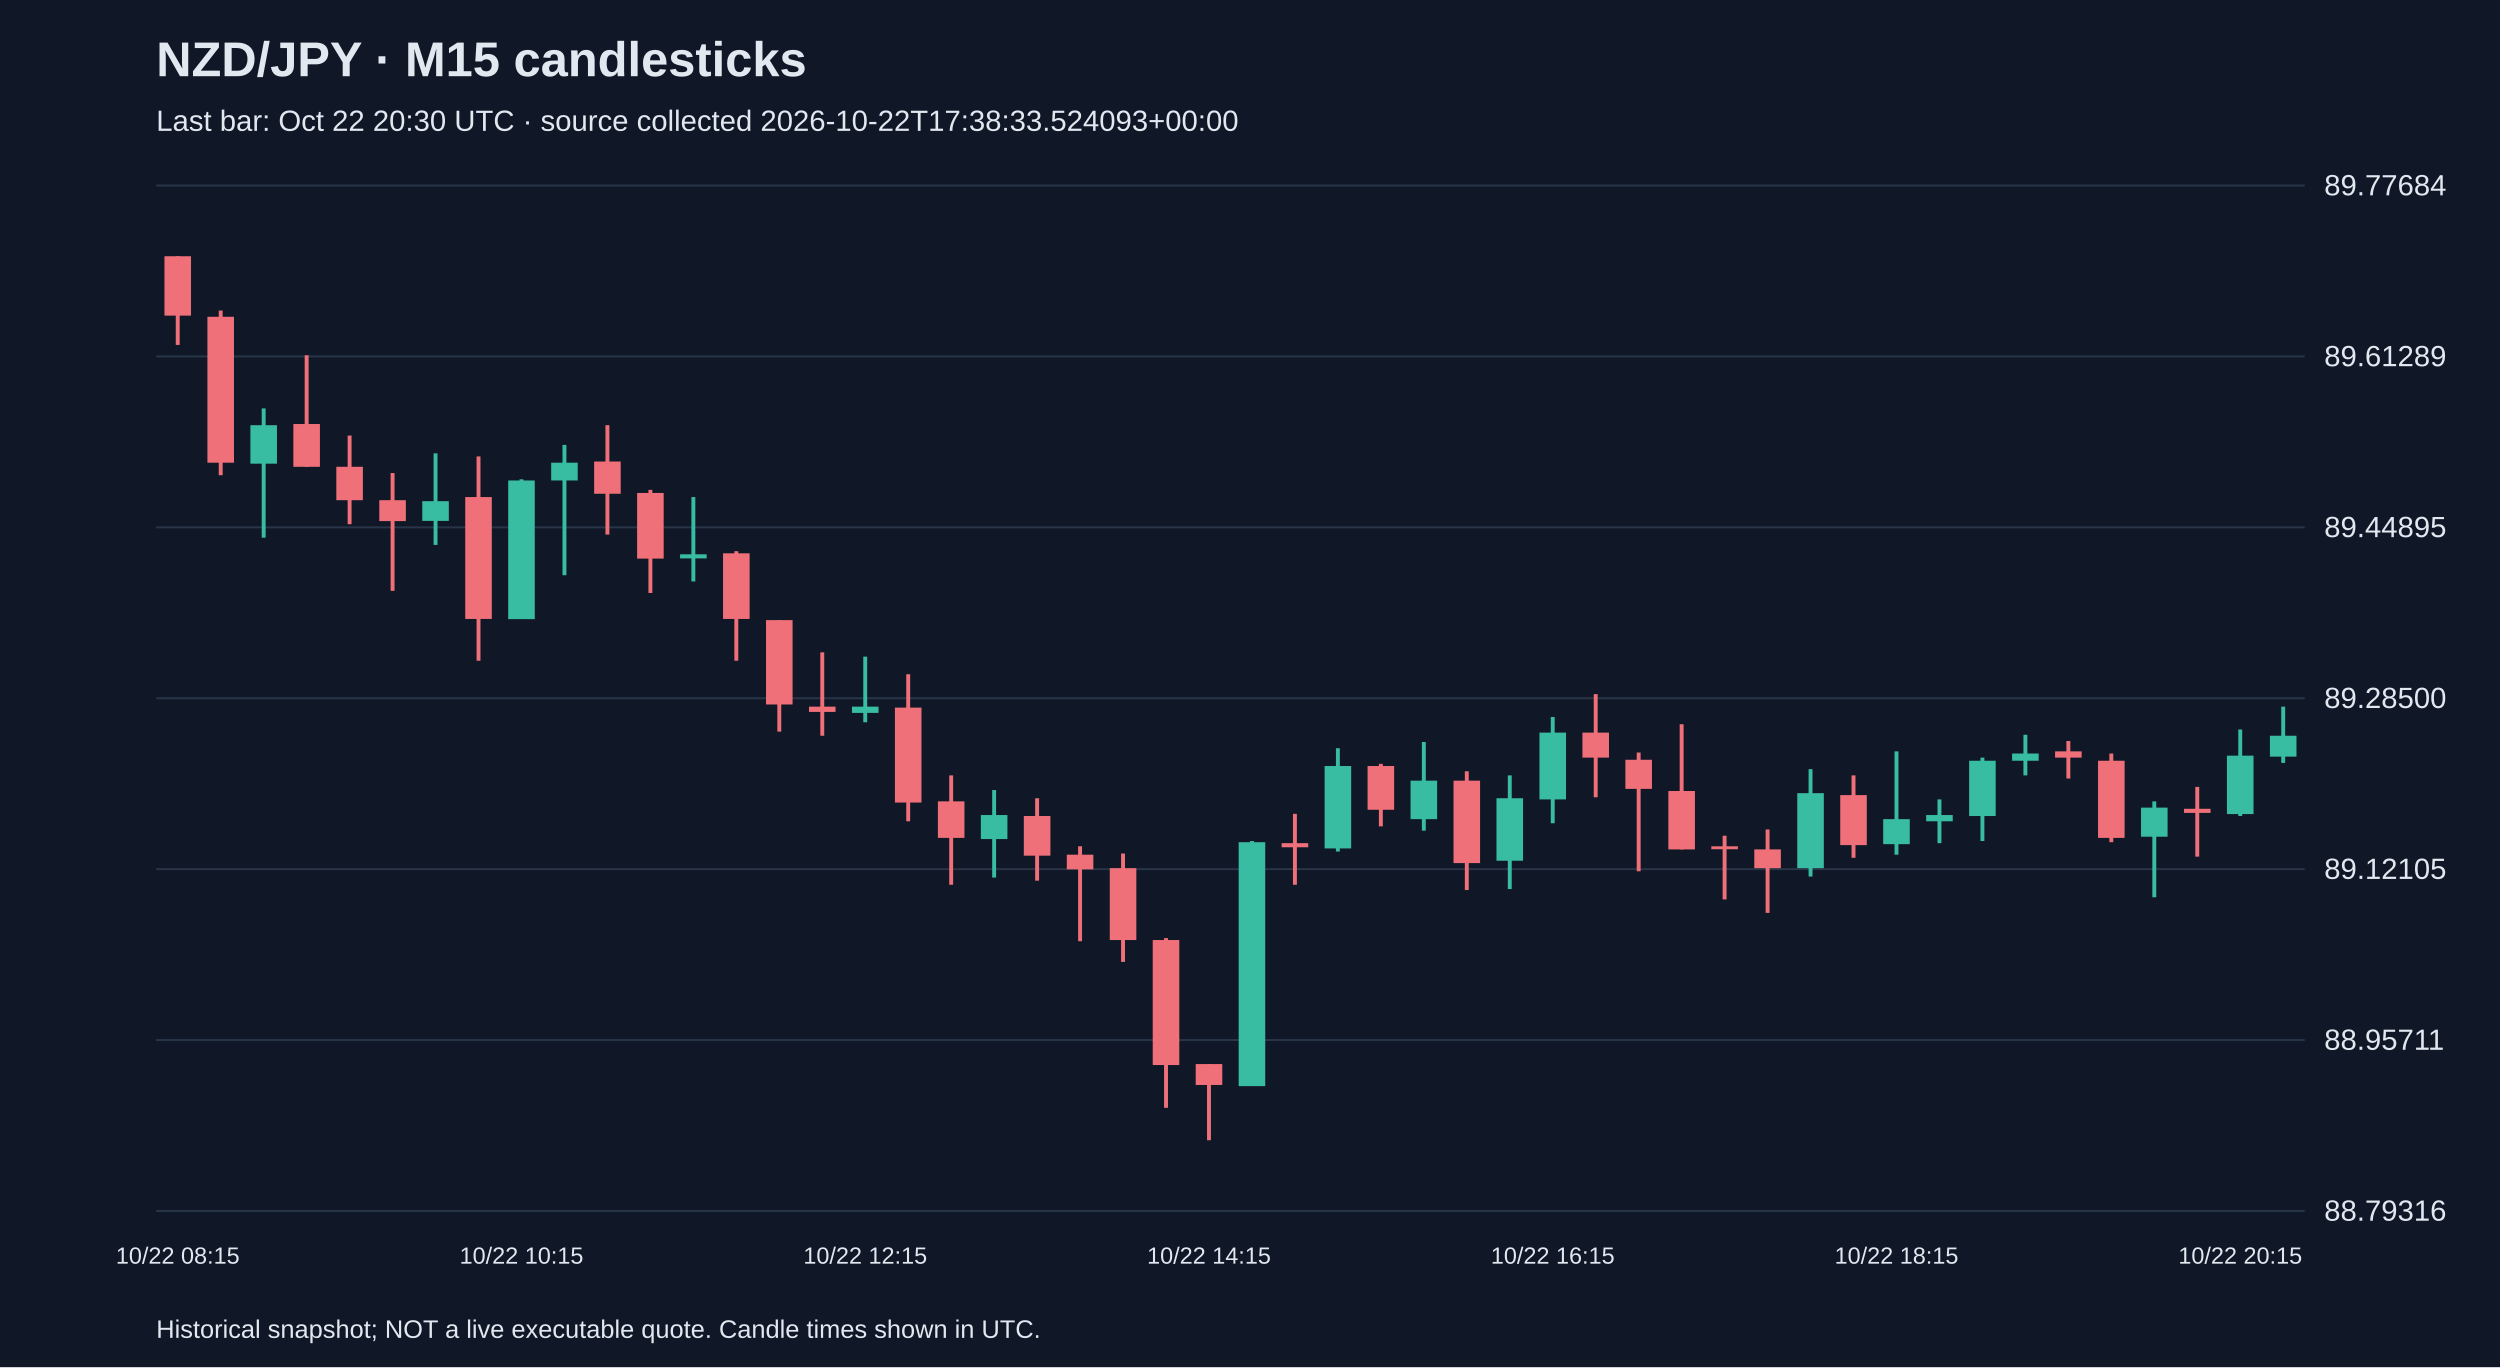
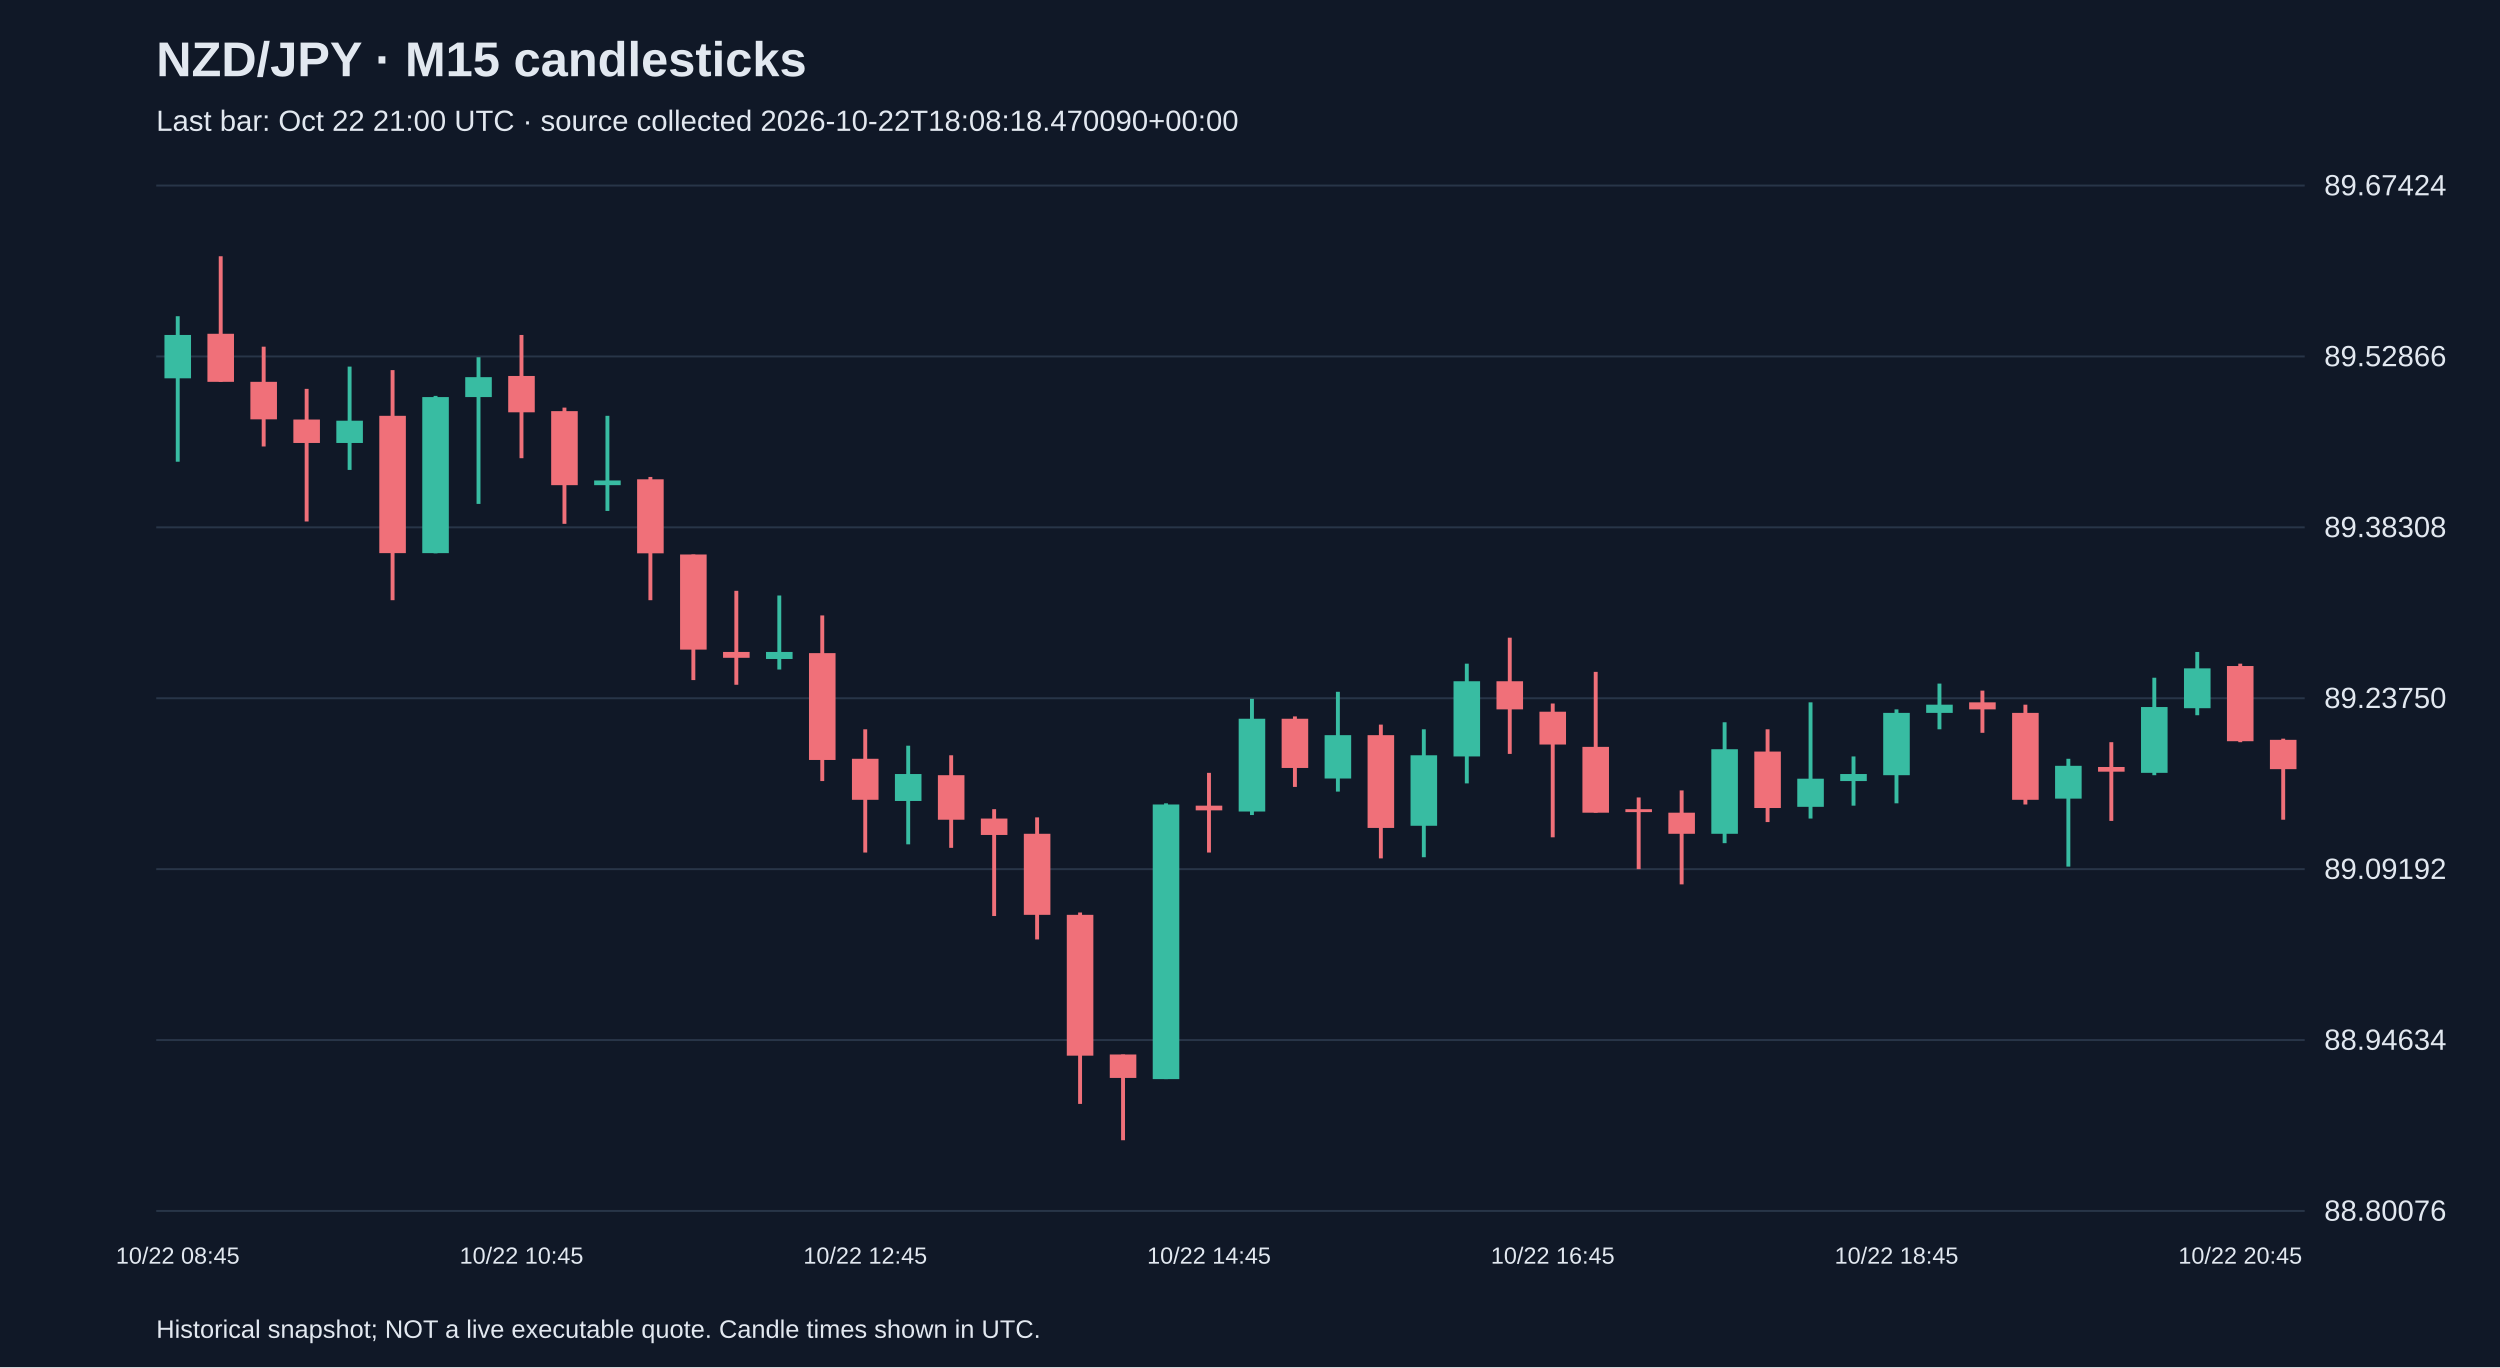
<svg xmlns="http://www.w3.org/2000/svg" viewBox="0 0 1280 700">
  <rect width="100%" height="100%" fill="#101827" />
  <style>text{font-family:Arial,sans-serif;fill:#e2e8f0}</style>
  <text x="80" y="39" font-size="25" font-weight="bold">NZD/JPY · M15 candlesticks</text>
-   <text x="80" y="67" font-size="15" fill="#a6b1c5">Last bar: Oct 22 20:30 UTC · source collected 2026-10-22T17:38:33.524093+00:00</text>
+   <text x="80" y="67" font-size="15" fill="#a6b1c5">Last bar: Oct 22 21:00 UTC · source collected 2026-10-22T18:08:18.470090+00:00</text>
  <line x1="80" y1="620.0" x2="1180" y2="620.0" stroke="#283548" />
-   <text x="1190" y="625.0" font-size="15">88.79316</text>
+   <text x="1190" y="625.0" font-size="15">88.80076</text>
  <line x1="80" y1="532.5" x2="1180" y2="532.5" stroke="#283548" />
-   <text x="1190" y="537.5" font-size="15">88.95711</text>
+   <text x="1190" y="537.5" font-size="15">88.94634</text>
  <line x1="80" y1="445.0" x2="1180" y2="445.0" stroke="#283548" />
-   <text x="1190" y="450.0" font-size="15">89.12105</text>
+   <text x="1190" y="450.0" font-size="15">89.09192</text>
  <line x1="80" y1="357.5" x2="1180" y2="357.5" stroke="#283548" />
-   <text x="1190" y="362.5" font-size="15">89.28500</text>
+   <text x="1190" y="362.5" font-size="15">89.23750</text>
  <line x1="80" y1="270.0" x2="1180" y2="270.0" stroke="#283548" />
-   <text x="1190" y="275.0" font-size="15">89.44895</text>
+   <text x="1190" y="275.0" font-size="15">89.38308</text>
  <line x1="80" y1="182.5" x2="1180" y2="182.5" stroke="#283548" />
-   <text x="1190" y="187.5" font-size="15">89.61289</text>
+   <text x="1190" y="187.5" font-size="15">89.52866</text>
  <line x1="80" y1="95.0" x2="1180" y2="95.0" stroke="#283548" />
-   <text x="1190" y="100.0" font-size="15">89.77684</text>
-   <line x1="91.0" y1="131.2" x2="91.0" y2="176.6" stroke="#f07079" stroke-width="2" />
-   <rect x="84.2" y="131.2" width="13.6" height="30.4" fill="#f07079" />
-   <text x="91.0" y="647" text-anchor="middle" font-size="12">10/22 08:15</text>
-   <line x1="113.0" y1="159.0" x2="113.0" y2="243.3" stroke="#f07079" stroke-width="2" />
-   <rect x="106.2" y="162.2" width="13.6" height="74.7" fill="#f07079" />
-   <line x1="135.0" y1="209.1" x2="135.0" y2="275.3" stroke="#38bca2" stroke-width="2" />
-   <rect x="128.2" y="217.7" width="13.6" height="19.7" fill="#38bca2" />
-   <line x1="157.0" y1="181.9" x2="157.0" y2="239.0" stroke="#f07079" stroke-width="2" />
-   <rect x="150.2" y="217.1" width="13.6" height="21.9" fill="#f07079" />
-   <line x1="179.0" y1="223.0" x2="179.0" y2="268.4" stroke="#f07079" stroke-width="2" />
-   <rect x="172.2" y="239.0" width="13.6" height="17.1" fill="#f07079" />
-   <line x1="201.0" y1="242.2" x2="201.0" y2="302.5" stroke="#f07079" stroke-width="2" />
-   <rect x="194.2" y="256.1" width="13.6" height="10.7" fill="#f07079" />
-   <line x1="223.0" y1="232.1" x2="223.0" y2="279.0" stroke="#38bca2" stroke-width="2" />
-   <rect x="216.2" y="256.6" width="13.6" height="10.1" fill="#38bca2" />
-   <line x1="245.0" y1="233.7" x2="245.0" y2="338.3" stroke="#f07079" stroke-width="2" />
-   <rect x="238.2" y="254.5" width="13.6" height="62.4" fill="#f07079" />
-   <line x1="267.0" y1="245.4" x2="267.0" y2="316.9" stroke="#38bca2" stroke-width="2" />
-   <rect x="260.2" y="246.0" width="13.6" height="71.0" fill="#38bca2" />
-   <text x="267.0" y="647" text-anchor="middle" font-size="12">10/22 10:15</text>
-   <line x1="289.0" y1="227.8" x2="289.0" y2="294.5" stroke="#38bca2" stroke-width="2" />
-   <rect x="282.2" y="236.9" width="13.6" height="9.1" fill="#38bca2" />
-   <line x1="311.0" y1="217.7" x2="311.0" y2="273.7" stroke="#f07079" stroke-width="2" />
-   <rect x="304.2" y="236.3" width="13.6" height="16.5" fill="#f07079" />
-   <line x1="333.0" y1="250.8" x2="333.0" y2="303.6" stroke="#f07079" stroke-width="2" />
-   <rect x="326.2" y="252.4" width="13.6" height="33.6" fill="#f07079" />
-   <line x1="355.0" y1="254.5" x2="355.0" y2="297.7" stroke="#38bca2" stroke-width="2" />
-   <rect x="348.2" y="283.8" width="13.6" height="2.1" fill="#38bca2" />
-   <line x1="377.0" y1="282.2" x2="377.0" y2="338.3" stroke="#f07079" stroke-width="2" />
-   <rect x="370.2" y="283.3" width="13.6" height="33.6" fill="#f07079" />
-   <line x1="399.0" y1="317.5" x2="399.0" y2="374.6" stroke="#f07079" stroke-width="2" />
-   <rect x="392.2" y="317.5" width="13.6" height="43.2" fill="#f07079" />
-   <line x1="421.0" y1="334.0" x2="421.0" y2="376.7" stroke="#f07079" stroke-width="2" />
-   <rect x="414.2" y="361.8" width="13.6" height="2.7" fill="#f07079" />
-   <line x1="443.0" y1="336.2" x2="443.0" y2="369.8" stroke="#38bca2" stroke-width="2" />
-   <rect x="436.2" y="361.8" width="13.6" height="3.2" fill="#38bca2" />
-   <text x="443.0" y="647" text-anchor="middle" font-size="12">10/22 12:15</text>
-   <line x1="465.0" y1="345.2" x2="465.0" y2="420.5" stroke="#f07079" stroke-width="2" />
-   <rect x="458.2" y="362.3" width="13.6" height="48.6" fill="#f07079" />
-   <line x1="487.0" y1="397.0" x2="487.0" y2="453.0" stroke="#f07079" stroke-width="2" />
-   <rect x="480.2" y="410.3" width="13.6" height="18.7" fill="#f07079" />
-   <line x1="509.0" y1="404.5" x2="509.0" y2="449.3" stroke="#38bca2" stroke-width="2" />
-   <rect x="502.2" y="417.3" width="13.6" height="12.3" fill="#38bca2" />
-   <line x1="531.0" y1="408.7" x2="531.0" y2="450.9" stroke="#f07079" stroke-width="2" />
-   <rect x="524.2" y="417.8" width="13.6" height="20.3" fill="#f07079" />
-   <line x1="553.0" y1="433.3" x2="553.0" y2="481.9" stroke="#f07079" stroke-width="2" />
-   <rect x="546.2" y="437.6" width="13.6" height="7.5" fill="#f07079" />
-   <line x1="575.0" y1="437.0" x2="575.0" y2="492.5" stroke="#f07079" stroke-width="2" />
-   <rect x="568.2" y="444.5" width="13.6" height="36.8" fill="#f07079" />
-   <line x1="597.0" y1="480.3" x2="597.0" y2="567.2" stroke="#f07079" stroke-width="2" />
-   <rect x="590.2" y="481.3" width="13.6" height="64.0" fill="#f07079" />
-   <line x1="619.0" y1="544.8" x2="619.0" y2="583.8" stroke="#f07079" stroke-width="2" />
-   <rect x="612.2" y="544.8" width="13.6" height="10.7" fill="#f07079" />
-   <text x="619.0" y="647" text-anchor="middle" font-size="12">10/22 14:15</text>
-   <line x1="641.0" y1="430.6" x2="641.0" y2="556.0" stroke="#38bca2" stroke-width="2" />
-   <rect x="634.2" y="431.2" width="13.6" height="124.9" fill="#38bca2" />
-   <line x1="663.0" y1="416.7" x2="663.0" y2="453.0" stroke="#f07079" stroke-width="2" />
-   <rect x="656.2" y="431.7" width="13.6" height="2.1" fill="#f07079" />
-   <line x1="685.0" y1="383.1" x2="685.0" y2="436.0" stroke="#38bca2" stroke-width="2" />
-   <rect x="678.2" y="392.2" width="13.6" height="42.2" fill="#38bca2" />
-   <line x1="707.0" y1="391.1" x2="707.0" y2="423.1" stroke="#f07079" stroke-width="2" />
-   <rect x="700.2" y="392.2" width="13.6" height="22.4" fill="#f07079" />
-   <line x1="729.0" y1="379.9" x2="729.0" y2="425.3" stroke="#38bca2" stroke-width="2" />
-   <rect x="722.2" y="399.7" width="13.6" height="19.7" fill="#38bca2" />
-   <line x1="751.0" y1="394.9" x2="751.0" y2="455.7" stroke="#f07079" stroke-width="2" />
-   <rect x="744.2" y="399.7" width="13.6" height="42.2" fill="#f07079" />
-   <line x1="773.0" y1="397.0" x2="773.0" y2="455.2" stroke="#38bca2" stroke-width="2" />
-   <rect x="766.2" y="408.7" width="13.6" height="32.0" fill="#38bca2" />
-   <line x1="795.0" y1="367.1" x2="795.0" y2="421.5" stroke="#38bca2" stroke-width="2" />
-   <rect x="788.2" y="375.1" width="13.6" height="34.2" fill="#38bca2" />
-   <text x="795.0" y="647" text-anchor="middle" font-size="12">10/22 16:15</text>
-   <line x1="817.0" y1="355.4" x2="817.0" y2="408.2" stroke="#f07079" stroke-width="2" />
-   <rect x="810.2" y="375.1" width="13.6" height="12.8" fill="#f07079" />
-   <line x1="839.0" y1="385.3" x2="839.0" y2="446.1" stroke="#f07079" stroke-width="2" />
-   <rect x="832.2" y="389.0" width="13.6" height="14.9" fill="#f07079" />
-   <line x1="861.0" y1="370.8" x2="861.0" y2="434.9" stroke="#f07079" stroke-width="2" />
-   <rect x="854.2" y="405.0" width="13.6" height="29.9" fill="#f07079" />
-   <line x1="883.0" y1="427.9" x2="883.0" y2="460.5" stroke="#f07079" stroke-width="2" />
-   <rect x="876.2" y="433.3" width="13.6" height="1.5" fill="#f07079" />
-   <line x1="905.0" y1="424.7" x2="905.0" y2="467.4" stroke="#f07079" stroke-width="2" />
-   <rect x="898.2" y="434.9" width="13.6" height="9.6" fill="#f07079" />
-   <line x1="927.0" y1="393.8" x2="927.0" y2="448.8" stroke="#38bca2" stroke-width="2" />
-   <rect x="920.2" y="406.1" width="13.6" height="38.4" fill="#38bca2" />
-   <line x1="949.0" y1="397.0" x2="949.0" y2="439.2" stroke="#f07079" stroke-width="2" />
-   <rect x="942.2" y="407.1" width="13.6" height="25.6" fill="#f07079" />
-   <line x1="971.0" y1="384.7" x2="971.0" y2="437.6" stroke="#38bca2" stroke-width="2" />
-   <rect x="964.2" y="419.4" width="13.6" height="12.8" fill="#38bca2" />
-   <text x="971.0" y="647" text-anchor="middle" font-size="12">10/22 18:15</text>
-   <line x1="993.0" y1="409.3" x2="993.0" y2="431.7" stroke="#38bca2" stroke-width="2" />
-   <rect x="986.2" y="417.3" width="13.6" height="3.2" fill="#38bca2" />
-   <line x1="1015.0" y1="387.9" x2="1015.0" y2="430.6" stroke="#38bca2" stroke-width="2" />
-   <rect x="1008.2" y="389.5" width="13.6" height="28.3" fill="#38bca2" />
-   <line x1="1037.0" y1="376.2" x2="1037.0" y2="397.0" stroke="#38bca2" stroke-width="2" />
-   <rect x="1030.2" y="385.8" width="13.6" height="3.7" fill="#38bca2" />
-   <line x1="1059.0" y1="379.4" x2="1059.0" y2="398.6" stroke="#f07079" stroke-width="2" />
-   <rect x="1052.2" y="384.7" width="13.6" height="3.2" fill="#f07079" />
-   <line x1="1081.0" y1="385.8" x2="1081.0" y2="431.2" stroke="#f07079" stroke-width="2" />
-   <rect x="1074.2" y="389.5" width="13.6" height="39.5" fill="#f07079" />
-   <line x1="1103.0" y1="410.3" x2="1103.0" y2="459.4" stroke="#38bca2" stroke-width="2" />
-   <rect x="1096.2" y="413.5" width="13.6" height="14.9" fill="#38bca2" />
-   <line x1="1125.0" y1="402.9" x2="1125.0" y2="438.6" stroke="#f07079" stroke-width="2" />
-   <rect x="1118.2" y="414.1" width="13.6" height="2.1" fill="#f07079" />
-   <line x1="1147.0" y1="373.5" x2="1147.0" y2="417.8" stroke="#38bca2" stroke-width="2" />
-   <rect x="1140.2" y="386.9" width="13.6" height="29.9" fill="#38bca2" />
-   <text x="1147.0" y="647" text-anchor="middle" font-size="12">10/22 20:15</text>
-   <line x1="1169.0" y1="361.8" x2="1169.0" y2="390.6" stroke="#38bca2" stroke-width="2" />
-   <rect x="1162.2" y="376.7" width="13.6" height="10.7" fill="#38bca2" />
+   <text x="1190" y="100.0" font-size="15">89.67424</text>
+   <line x1="91.0" y1="161.9" x2="91.0" y2="236.4" stroke="#38bca2" stroke-width="2" />
+   <rect x="84.2" y="171.5" width="13.6" height="22.2" fill="#38bca2" />
+   <text x="91.0" y="647" text-anchor="middle" font-size="12">10/22 08:45</text>
+   <line x1="113.0" y1="131.2" x2="113.0" y2="195.5" stroke="#f07079" stroke-width="2" />
+   <rect x="106.2" y="170.9" width="13.6" height="24.6" fill="#f07079" />
+   <line x1="135.0" y1="177.5" x2="135.0" y2="228.6" stroke="#f07079" stroke-width="2" />
+   <rect x="128.2" y="195.5" width="13.6" height="19.2" fill="#f07079" />
+   <line x1="157.0" y1="199.1" x2="157.0" y2="267.0" stroke="#f07079" stroke-width="2" />
+   <rect x="150.2" y="214.8" width="13.6" height="12.0" fill="#f07079" />
+   <line x1="179.0" y1="187.7" x2="179.0" y2="240.6" stroke="#38bca2" stroke-width="2" />
+   <rect x="172.2" y="215.4" width="13.6" height="11.4" fill="#38bca2" />
+   <line x1="201.0" y1="189.5" x2="201.0" y2="307.3" stroke="#f07079" stroke-width="2" />
+   <rect x="194.2" y="212.9" width="13.6" height="70.3" fill="#f07079" />
+   <line x1="223.0" y1="202.7" x2="223.0" y2="283.3" stroke="#38bca2" stroke-width="2" />
+   <rect x="216.2" y="203.3" width="13.6" height="79.9" fill="#38bca2" />
+   <line x1="245.0" y1="182.9" x2="245.0" y2="258.0" stroke="#38bca2" stroke-width="2" />
+   <rect x="238.2" y="193.1" width="13.6" height="10.2" fill="#38bca2" />
+   <line x1="267.0" y1="171.5" x2="267.0" y2="234.6" stroke="#f07079" stroke-width="2" />
+   <rect x="260.2" y="192.5" width="13.6" height="18.6" fill="#f07079" />
+   <text x="267.0" y="647" text-anchor="middle" font-size="12">10/22 10:45</text>
+   <line x1="289.0" y1="208.7" x2="289.0" y2="268.2" stroke="#f07079" stroke-width="2" />
+   <rect x="282.2" y="210.5" width="13.6" height="37.9" fill="#f07079" />
+   <line x1="311.0" y1="212.9" x2="311.0" y2="261.6" stroke="#38bca2" stroke-width="2" />
+   <rect x="304.2" y="246.0" width="13.6" height="2.4" fill="#38bca2" />
+   <line x1="333.0" y1="244.2" x2="333.0" y2="307.3" stroke="#f07079" stroke-width="2" />
+   <rect x="326.2" y="245.4" width="13.6" height="37.9" fill="#f07079" />
+   <line x1="355.0" y1="283.9" x2="355.0" y2="348.2" stroke="#f07079" stroke-width="2" />
+   <rect x="348.2" y="283.9" width="13.6" height="48.7" fill="#f07079" />
+   <line x1="377.0" y1="302.5" x2="377.0" y2="350.6" stroke="#f07079" stroke-width="2" />
+   <rect x="370.2" y="333.8" width="13.6" height="3.0" fill="#f07079" />
+   <line x1="399.0" y1="304.9" x2="399.0" y2="342.8" stroke="#38bca2" stroke-width="2" />
+   <rect x="392.2" y="333.8" width="13.6" height="3.6" fill="#38bca2" />
+   <line x1="421.0" y1="315.1" x2="421.0" y2="399.9" stroke="#f07079" stroke-width="2" />
+   <rect x="414.2" y="334.4" width="13.6" height="54.7" fill="#f07079" />
+   <line x1="443.0" y1="373.4" x2="443.0" y2="436.5" stroke="#f07079" stroke-width="2" />
+   <rect x="436.2" y="388.5" width="13.6" height="21.0" fill="#f07079" />
+   <text x="443.0" y="647" text-anchor="middle" font-size="12">10/22 12:45</text>
+   <line x1="465.0" y1="381.8" x2="465.0" y2="432.3" stroke="#38bca2" stroke-width="2" />
+   <rect x="458.2" y="396.3" width="13.6" height="13.8" fill="#38bca2" />
+   <line x1="487.0" y1="386.7" x2="487.0" y2="434.1" stroke="#f07079" stroke-width="2" />
+   <rect x="480.2" y="396.9" width="13.6" height="22.8" fill="#f07079" />
+   <line x1="509.0" y1="414.3" x2="509.0" y2="469.0" stroke="#f07079" stroke-width="2" />
+   <rect x="502.2" y="419.1" width="13.6" height="8.4" fill="#f07079" />
+   <line x1="531.0" y1="418.5" x2="531.0" y2="481.0" stroke="#f07079" stroke-width="2" />
+   <rect x="524.2" y="426.9" width="13.6" height="41.5" fill="#f07079" />
+   <line x1="553.0" y1="467.2" x2="553.0" y2="565.2" stroke="#f07079" stroke-width="2" />
+   <rect x="546.2" y="468.4" width="13.6" height="72.1" fill="#f07079" />
+   <line x1="575.0" y1="539.9" x2="575.0" y2="583.8" stroke="#f07079" stroke-width="2" />
+   <rect x="568.2" y="539.9" width="13.6" height="12.0" fill="#f07079" />
+   <line x1="597.0" y1="411.3" x2="597.0" y2="552.5" stroke="#38bca2" stroke-width="2" />
+   <rect x="590.2" y="411.9" width="13.6" height="140.6" fill="#38bca2" />
+   <line x1="619.0" y1="395.7" x2="619.0" y2="436.5" stroke="#f07079" stroke-width="2" />
+   <rect x="612.2" y="412.5" width="13.6" height="2.4" fill="#f07079" />
+   <text x="619.0" y="647" text-anchor="middle" font-size="12">10/22 14:45</text>
+   <line x1="641.0" y1="357.8" x2="641.0" y2="417.3" stroke="#38bca2" stroke-width="2" />
+   <rect x="634.2" y="368.0" width="13.6" height="47.5" fill="#38bca2" />
+   <line x1="663.0" y1="366.8" x2="663.0" y2="402.9" stroke="#f07079" stroke-width="2" />
+   <rect x="656.2" y="368.0" width="13.6" height="25.2" fill="#f07079" />
+   <line x1="685.0" y1="354.2" x2="685.0" y2="405.3" stroke="#38bca2" stroke-width="2" />
+   <rect x="678.2" y="376.4" width="13.6" height="22.2" fill="#38bca2" />
+   <line x1="707.0" y1="371.0" x2="707.0" y2="439.5" stroke="#f07079" stroke-width="2" />
+   <rect x="700.2" y="376.4" width="13.6" height="47.5" fill="#f07079" />
+   <line x1="729.0" y1="373.4" x2="729.0" y2="438.9" stroke="#38bca2" stroke-width="2" />
+   <rect x="722.2" y="386.7" width="13.6" height="36.1" fill="#38bca2" />
+   <line x1="751.0" y1="339.8" x2="751.0" y2="401.1" stroke="#38bca2" stroke-width="2" />
+   <rect x="744.2" y="348.8" width="13.6" height="38.5" fill="#38bca2" />
+   <line x1="773.0" y1="326.5" x2="773.0" y2="386.0" stroke="#f07079" stroke-width="2" />
+   <rect x="766.2" y="348.8" width="13.6" height="14.4" fill="#f07079" />
+   <line x1="795.0" y1="360.2" x2="795.0" y2="428.7" stroke="#f07079" stroke-width="2" />
+   <rect x="788.2" y="364.4" width="13.6" height="16.8" fill="#f07079" />
+   <text x="795.0" y="647" text-anchor="middle" font-size="12">10/22 16:45</text>
+   <line x1="817.0" y1="344.0" x2="817.0" y2="416.1" stroke="#f07079" stroke-width="2" />
+   <rect x="810.2" y="382.4" width="13.6" height="33.7" fill="#f07079" />
+   <line x1="839.0" y1="408.3" x2="839.0" y2="445.0" stroke="#f07079" stroke-width="2" />
+   <rect x="832.2" y="414.3" width="13.6" height="1.5" fill="#f07079" />
+   <line x1="861.0" y1="404.7" x2="861.0" y2="452.8" stroke="#f07079" stroke-width="2" />
+   <rect x="854.2" y="416.1" width="13.6" height="10.8" fill="#f07079" />
+   <line x1="883.0" y1="369.8" x2="883.0" y2="431.7" stroke="#38bca2" stroke-width="2" />
+   <rect x="876.2" y="383.6" width="13.6" height="43.3" fill="#38bca2" />
+   <line x1="905.0" y1="373.4" x2="905.0" y2="420.9" stroke="#f07079" stroke-width="2" />
+   <rect x="898.2" y="384.8" width="13.6" height="28.9" fill="#f07079" />
+   <line x1="927.0" y1="359.6" x2="927.0" y2="419.1" stroke="#38bca2" stroke-width="2" />
+   <rect x="920.2" y="398.7" width="13.6" height="14.4" fill="#38bca2" />
+   <line x1="949.0" y1="387.3" x2="949.0" y2="412.5" stroke="#38bca2" stroke-width="2" />
+   <rect x="942.2" y="396.3" width="13.6" height="3.6" fill="#38bca2" />
+   <line x1="971.0" y1="363.2" x2="971.0" y2="411.3" stroke="#38bca2" stroke-width="2" />
+   <rect x="964.2" y="365.0" width="13.6" height="31.9" fill="#38bca2" />
+   <text x="971.0" y="647" text-anchor="middle" font-size="12">10/22 18:45</text>
+   <line x1="993.0" y1="350.0" x2="993.0" y2="373.4" stroke="#38bca2" stroke-width="2" />
+   <rect x="986.2" y="360.8" width="13.6" height="4.2" fill="#38bca2" />
+   <line x1="1015.0" y1="353.6" x2="1015.0" y2="375.2" stroke="#f07079" stroke-width="2" />
+   <rect x="1008.2" y="359.6" width="13.6" height="3.6" fill="#f07079" />
+   <line x1="1037.0" y1="360.8" x2="1037.0" y2="411.9" stroke="#f07079" stroke-width="2" />
+   <rect x="1030.2" y="365.0" width="13.6" height="44.5" fill="#f07079" />
+   <line x1="1059.0" y1="388.5" x2="1059.0" y2="443.7" stroke="#38bca2" stroke-width="2" />
+   <rect x="1052.2" y="392.1" width="13.6" height="16.8" fill="#38bca2" />
+   <line x1="1081.0" y1="380.0" x2="1081.0" y2="420.3" stroke="#f07079" stroke-width="2" />
+   <rect x="1074.2" y="392.7" width="13.6" height="2.4" fill="#f07079" />
+   <line x1="1103.0" y1="347.0" x2="1103.0" y2="396.9" stroke="#38bca2" stroke-width="2" />
+   <rect x="1096.2" y="362.0" width="13.6" height="33.7" fill="#38bca2" />
+   <line x1="1125.0" y1="333.8" x2="1125.0" y2="366.2" stroke="#38bca2" stroke-width="2" />
+   <rect x="1118.2" y="342.2" width="13.6" height="20.4" fill="#38bca2" />
+   <line x1="1147.0" y1="339.8" x2="1147.0" y2="380.0" stroke="#f07079" stroke-width="2" />
+   <rect x="1140.2" y="341.0" width="13.6" height="38.5" fill="#f07079" />
+   <text x="1147.0" y="647" text-anchor="middle" font-size="12">10/22 20:45</text>
+   <line x1="1169.0" y1="378.2" x2="1169.0" y2="419.7" stroke="#f07079" stroke-width="2" />
+   <rect x="1162.2" y="378.8" width="13.6" height="15.0" fill="#f07079" />
  <text x="80" y="685" font-size="13">Historical snapshot; NOT a live executable quote. Candle times shown in UTC.</text>
</svg>
